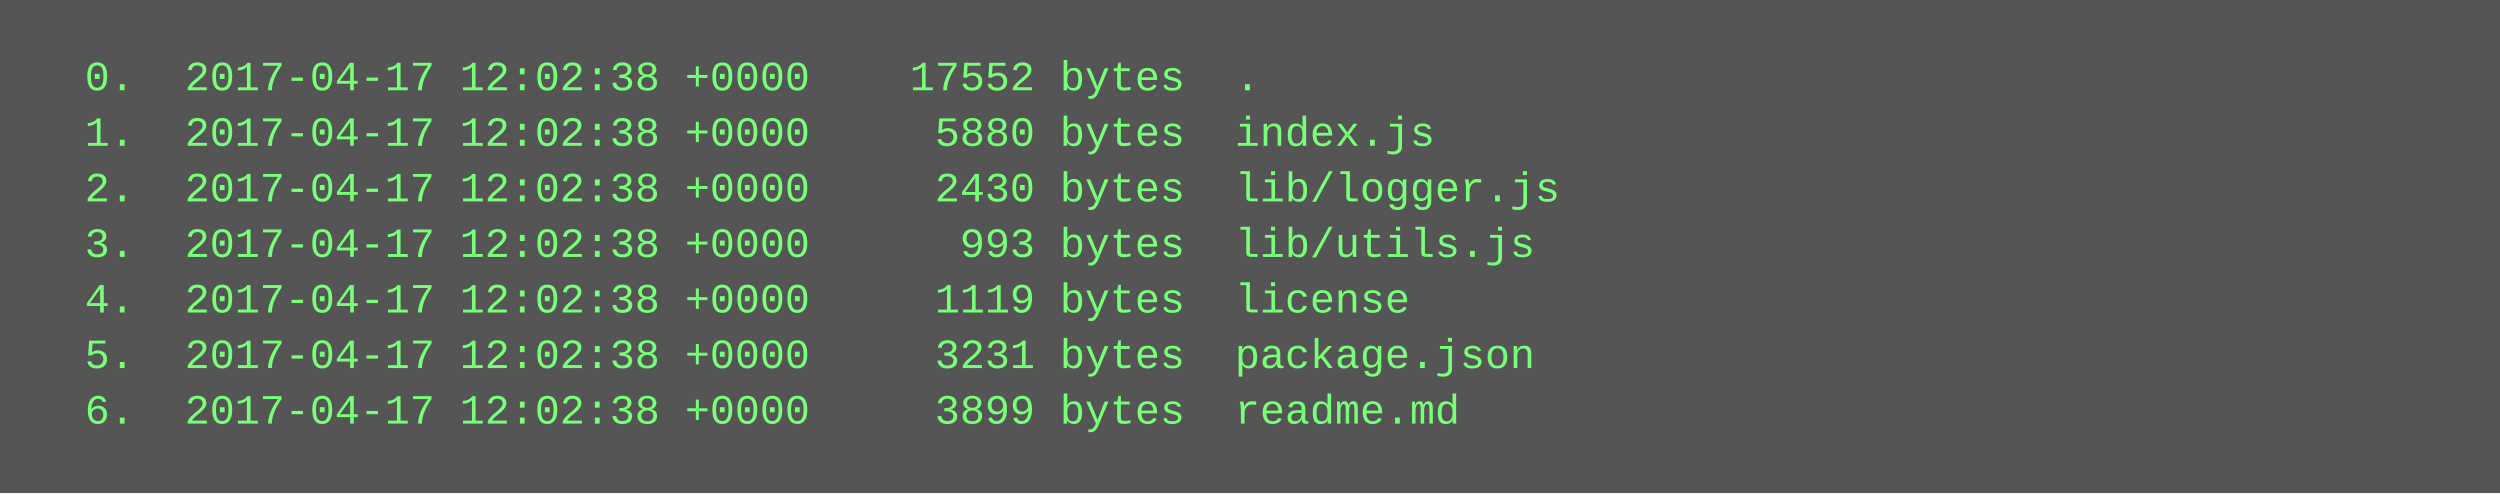
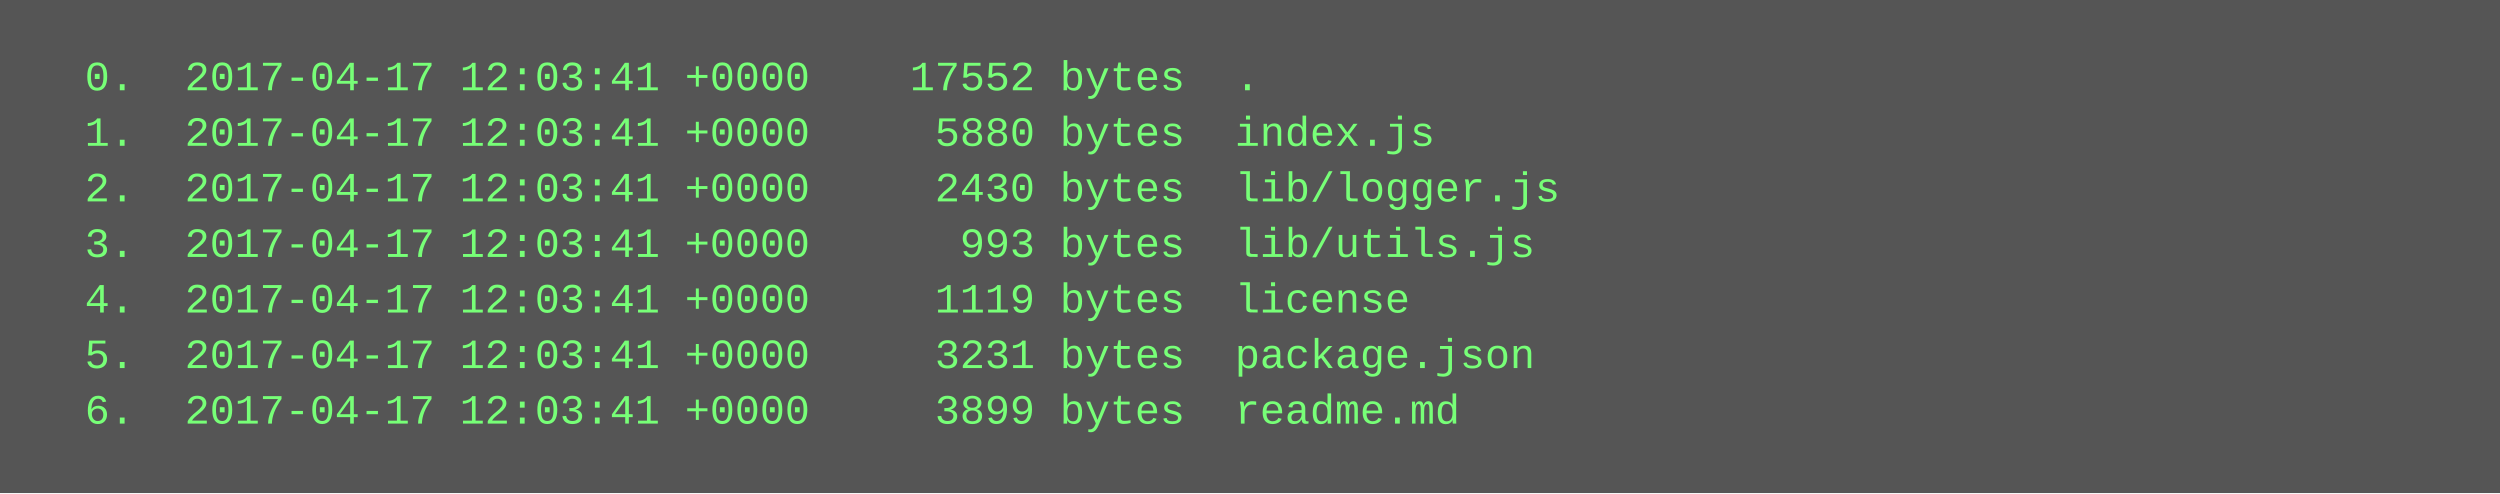
<svg xmlns="http://www.w3.org/2000/svg" height="142" width="720">
  <rect height="142" fill="#555" width="720" />
  <text fill="#7f7" font-family="Courier New" font-size="12" xml:space="preserve">
-     <tspan x="10" y="26">  0.  2017-04-17 12:02:38 +0000    17552 bytes  .</tspan>
-     <tspan x="10" y="42">  1.  2017-04-17 12:02:38 +0000     5880 bytes  index.js</tspan>
-     <tspan x="10" y="58">  2.  2017-04-17 12:02:38 +0000     2430 bytes  lib/logger.js</tspan>
-     <tspan x="10" y="74">  3.  2017-04-17 12:02:38 +0000      993 bytes  lib/utils.js</tspan>
-     <tspan x="10" y="90">  4.  2017-04-17 12:02:38 +0000     1119 bytes  license</tspan>
-     <tspan x="10" y="106">  5.  2017-04-17 12:02:38 +0000     3231 bytes  package.json</tspan>
-     <tspan x="10" y="122">  6.  2017-04-17 12:02:38 +0000     3899 bytes  readme.md</tspan>
+     <tspan x="10" y="26">  0.  2017-04-17 12:03:41 +0000    17552 bytes  .</tspan>
+     <tspan x="10" y="42">  1.  2017-04-17 12:03:41 +0000     5880 bytes  index.js</tspan>
+     <tspan x="10" y="58">  2.  2017-04-17 12:03:41 +0000     2430 bytes  lib/logger.js</tspan>
+     <tspan x="10" y="74">  3.  2017-04-17 12:03:41 +0000      993 bytes  lib/utils.js</tspan>
+     <tspan x="10" y="90">  4.  2017-04-17 12:03:41 +0000     1119 bytes  license</tspan>
+     <tspan x="10" y="106">  5.  2017-04-17 12:03:41 +0000     3231 bytes  package.json</tspan>
+     <tspan x="10" y="122">  6.  2017-04-17 12:03:41 +0000     3899 bytes  readme.md</tspan>
  </text>
</svg>
